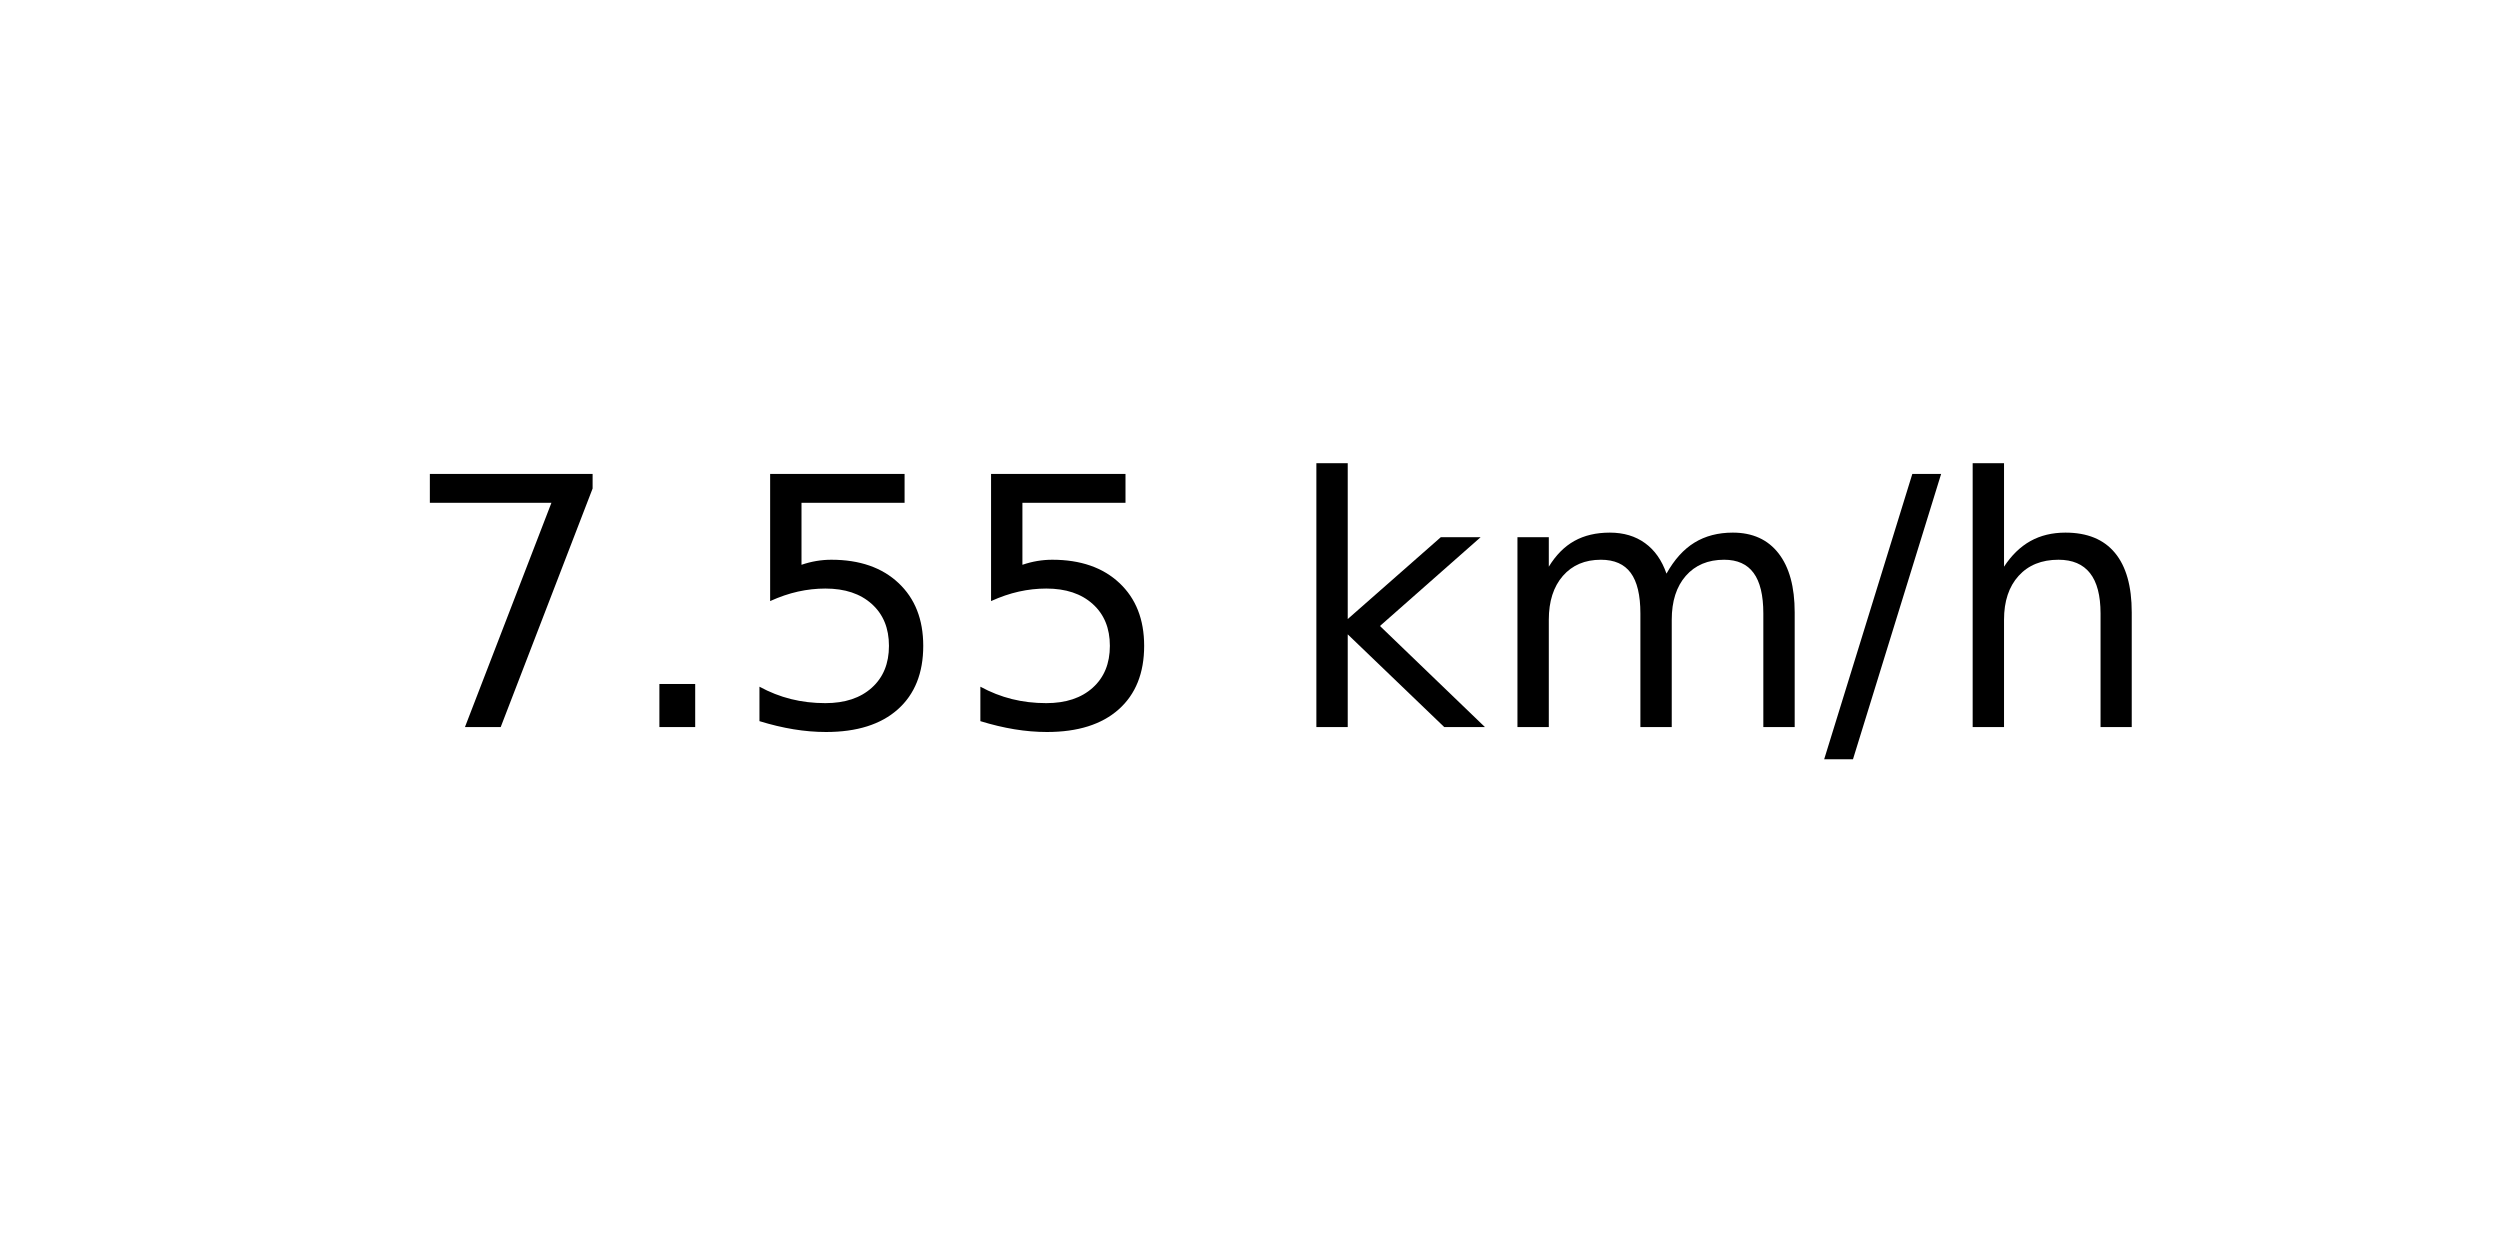
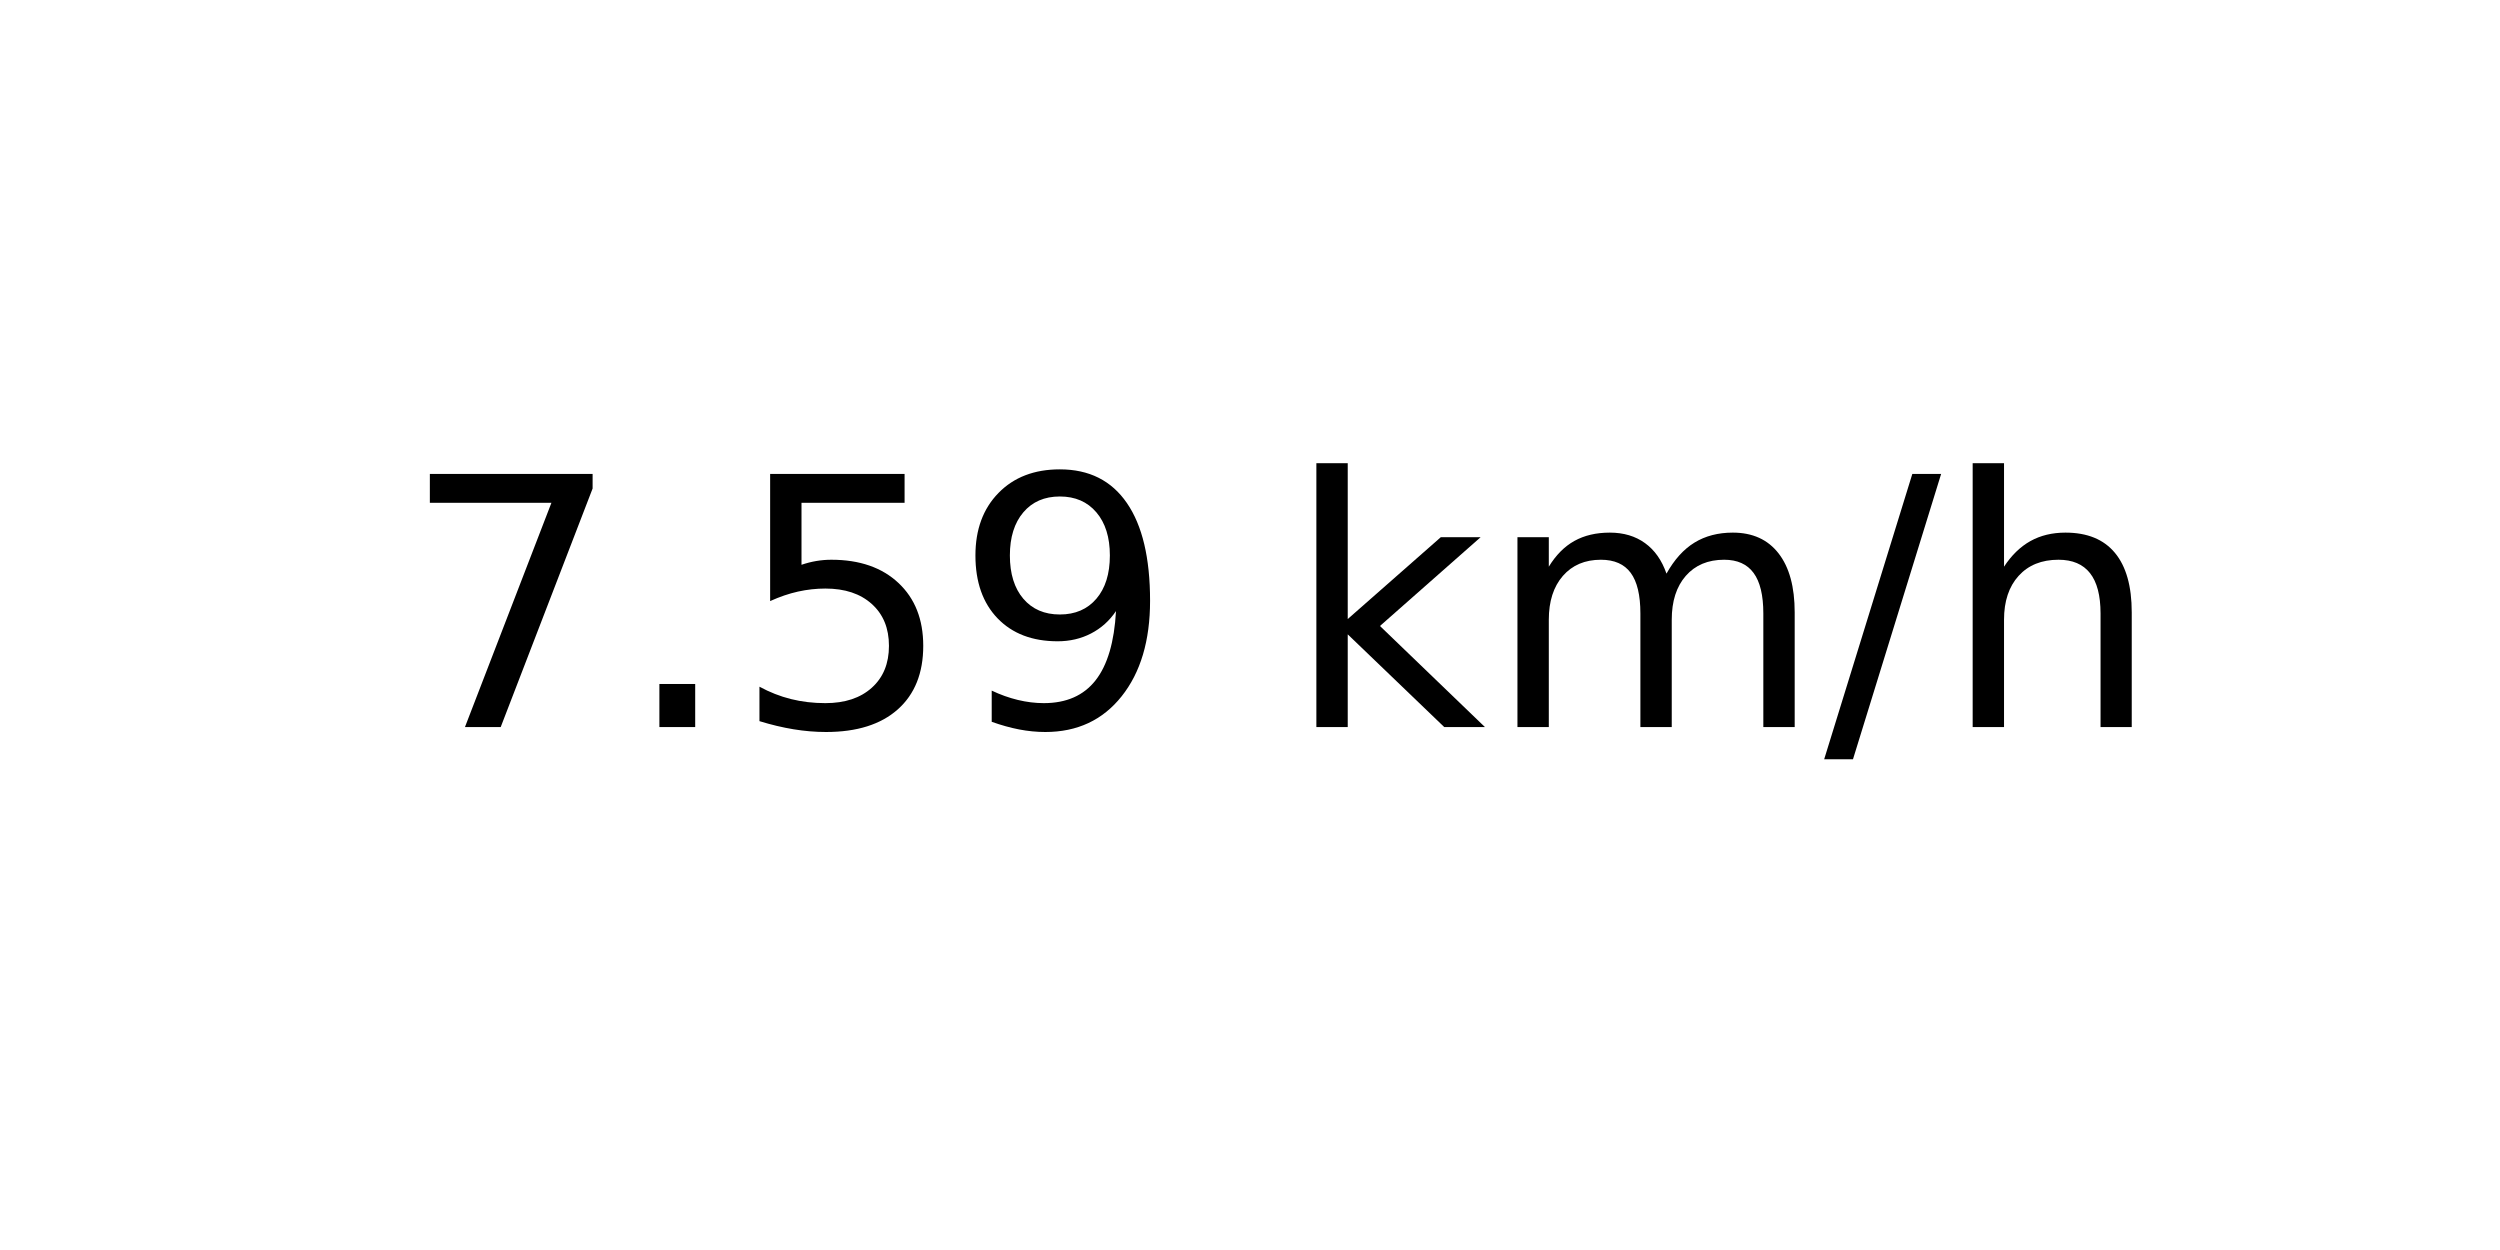
<svg xmlns="http://www.w3.org/2000/svg" xmlns:xlink="http://www.w3.org/1999/xlink" width="72pt" height="36pt" viewBox="0 0 72 36" version="1.1">
  <defs>
    <style type="text/css">*{stroke-linejoin: round; stroke-linecap: butt}</style>
  </defs>
  <g id="figure_1">
    <g id="axes_1">
      <g id="text_1">
        <g transform="translate(11.55937 20.93937) scale(0.1 -0.1)">
          <defs>
            <path id="DejaVuSans-37" d="M 525 4666  L 3525 4666  L 3525 4397  L 1831 0  L 1172 0  L 2766 4134  L 525 4134  L 525 4666  z " transform="scale(0.015625)" />
            <path id="DejaVuSans-2e" d="M 684 794  L 1344 794  L 1344 0  L 684 0  L 684 794  z " transform="scale(0.015625)" />
            <path id="DejaVuSans-35" d="M 691 4666  L 3169 4666  L 3169 4134  L 1269 4134  L 1269 2991  Q 1406 3038 1543 3061  Q 1681 3084 1819 3084  Q 2600 3084 3056 2656  Q 3513 2228 3513 1497  Q 3513 744 3044 326  Q 2575 -91 1722 -91  Q 1428 -91 1123 -41  Q 819 9 494 109  L 494 744  Q 775 591 1075 516  Q 1375 441 1709 441  Q 2250 441 2565 725  Q 2881 1009 2881 1497  Q 2881 1984 2565 2268  Q 2250 2553 1709 2553  Q 1456 2553 1204 2497  Q 953 2441 691 2322  L 691 4666  z " transform="scale(0.015625)" />
+             <path id="DejaVuSans-39" d="M 703 97  L 703 672  Q 941 559 1184 500  Q 1428 441 1663 441  Q 2288 441 2617 861  Q 2947 1281 2994 2138  Q 2813 1869 2534 1725  Q 2256 1581 1919 1581  Q 1219 1581 811 2004  Q 403 2428 403 3163  Q 403 3881 828 4315  Q 1253 4750 1959 4750  Q 2769 4750 3195 4129  Q 3622 3509 3622 2328  Q 3622 1225 3098 567  Q 2575 -91 1691 -91  Q 1453 -91 1209 -44  Q 966 3 703 97  z M 1959 2075  Q 2384 2075 2632 2365  Q 2881 2656 2881 3163  Q 2881 3666 2632 3958  Q 2384 4250 1959 4250  Q 1534 4250 1286 3958  Q 1038 3666 1038 3163  Q 1038 2656 1286 2365  Q 1534 2075 1959 2075  z " transform="scale(0.015625)" />
            <path id="DejaVuSans-20" transform="scale(0.015625)" />
            <path id="DejaVuSans-6b" d="M 581 4863  L 1159 4863  L 1159 1991  L 2875 3500  L 3609 3500  L 1753 1863  L 3688 0  L 2938 0  L 1159 1709  L 1159 0  L 581 0  L 581 4863  z " transform="scale(0.015625)" />
            <path id="DejaVuSans-6d" d="M 3328 2828  Q 3544 3216 3844 3400  Q 4144 3584 4550 3584  Q 5097 3584 5394 3201  Q 5691 2819 5691 2113  L 5691 0  L 5113 0  L 5113 2094  Q 5113 2597 4934 2840  Q 4756 3084 4391 3084  Q 3944 3084 3684 2787  Q 3425 2491 3425 1978  L 3425 0  L 2847 0  L 2847 2094  Q 2847 2600 2669 2842  Q 2491 3084 2119 3084  Q 1678 3084 1418 2786  Q 1159 2488 1159 1978  L 1159 0  L 581 0  L 581 3500  L 1159 3500  L 1159 2956  Q 1356 3278 1631 3431  Q 1906 3584 2284 3584  Q 2666 3584 2933 3390  Q 3200 3197 3328 2828  z " transform="scale(0.015625)" />
            <path id="DejaVuSans-2f" d="M 1625 4666  L 2156 4666  L 531 -594  L 0 -594  L 1625 4666  z " transform="scale(0.015625)" />
            <path id="DejaVuSans-68" d="M 3513 2113  L 3513 0  L 2938 0  L 2938 2094  Q 2938 2591 2744 2837  Q 2550 3084 2163 3084  Q 1697 3084 1428 2787  Q 1159 2491 1159 1978  L 1159 0  L 581 0  L 581 4863  L 1159 4863  L 1159 2956  Q 1366 3272 1645 3428  Q 1925 3584 2291 3584  Q 2894 3584 3203 3211  Q 3513 2838 3513 2113  z " transform="scale(0.015625)" />
          </defs>
          <use xlink:href="#DejaVuSans-37" />
          <use xlink:href="#DejaVuSans-2e" x="63.623" />
          <use xlink:href="#DejaVuSans-35" x="95.41" />
-           <use xlink:href="#DejaVuSans-35" x="159.033" />
+           <use xlink:href="#DejaVuSans-39" x="159.033" />
          <use xlink:href="#DejaVuSans-20" x="222.656" />
          <use xlink:href="#DejaVuSans-6b" x="254.443" />
          <use xlink:href="#DejaVuSans-6d" x="312.354" />
          <use xlink:href="#DejaVuSans-2f" x="409.766" />
          <use xlink:href="#DejaVuSans-68" x="443.457" />
        </g>
      </g>
    </g>
  </g>
</svg>
